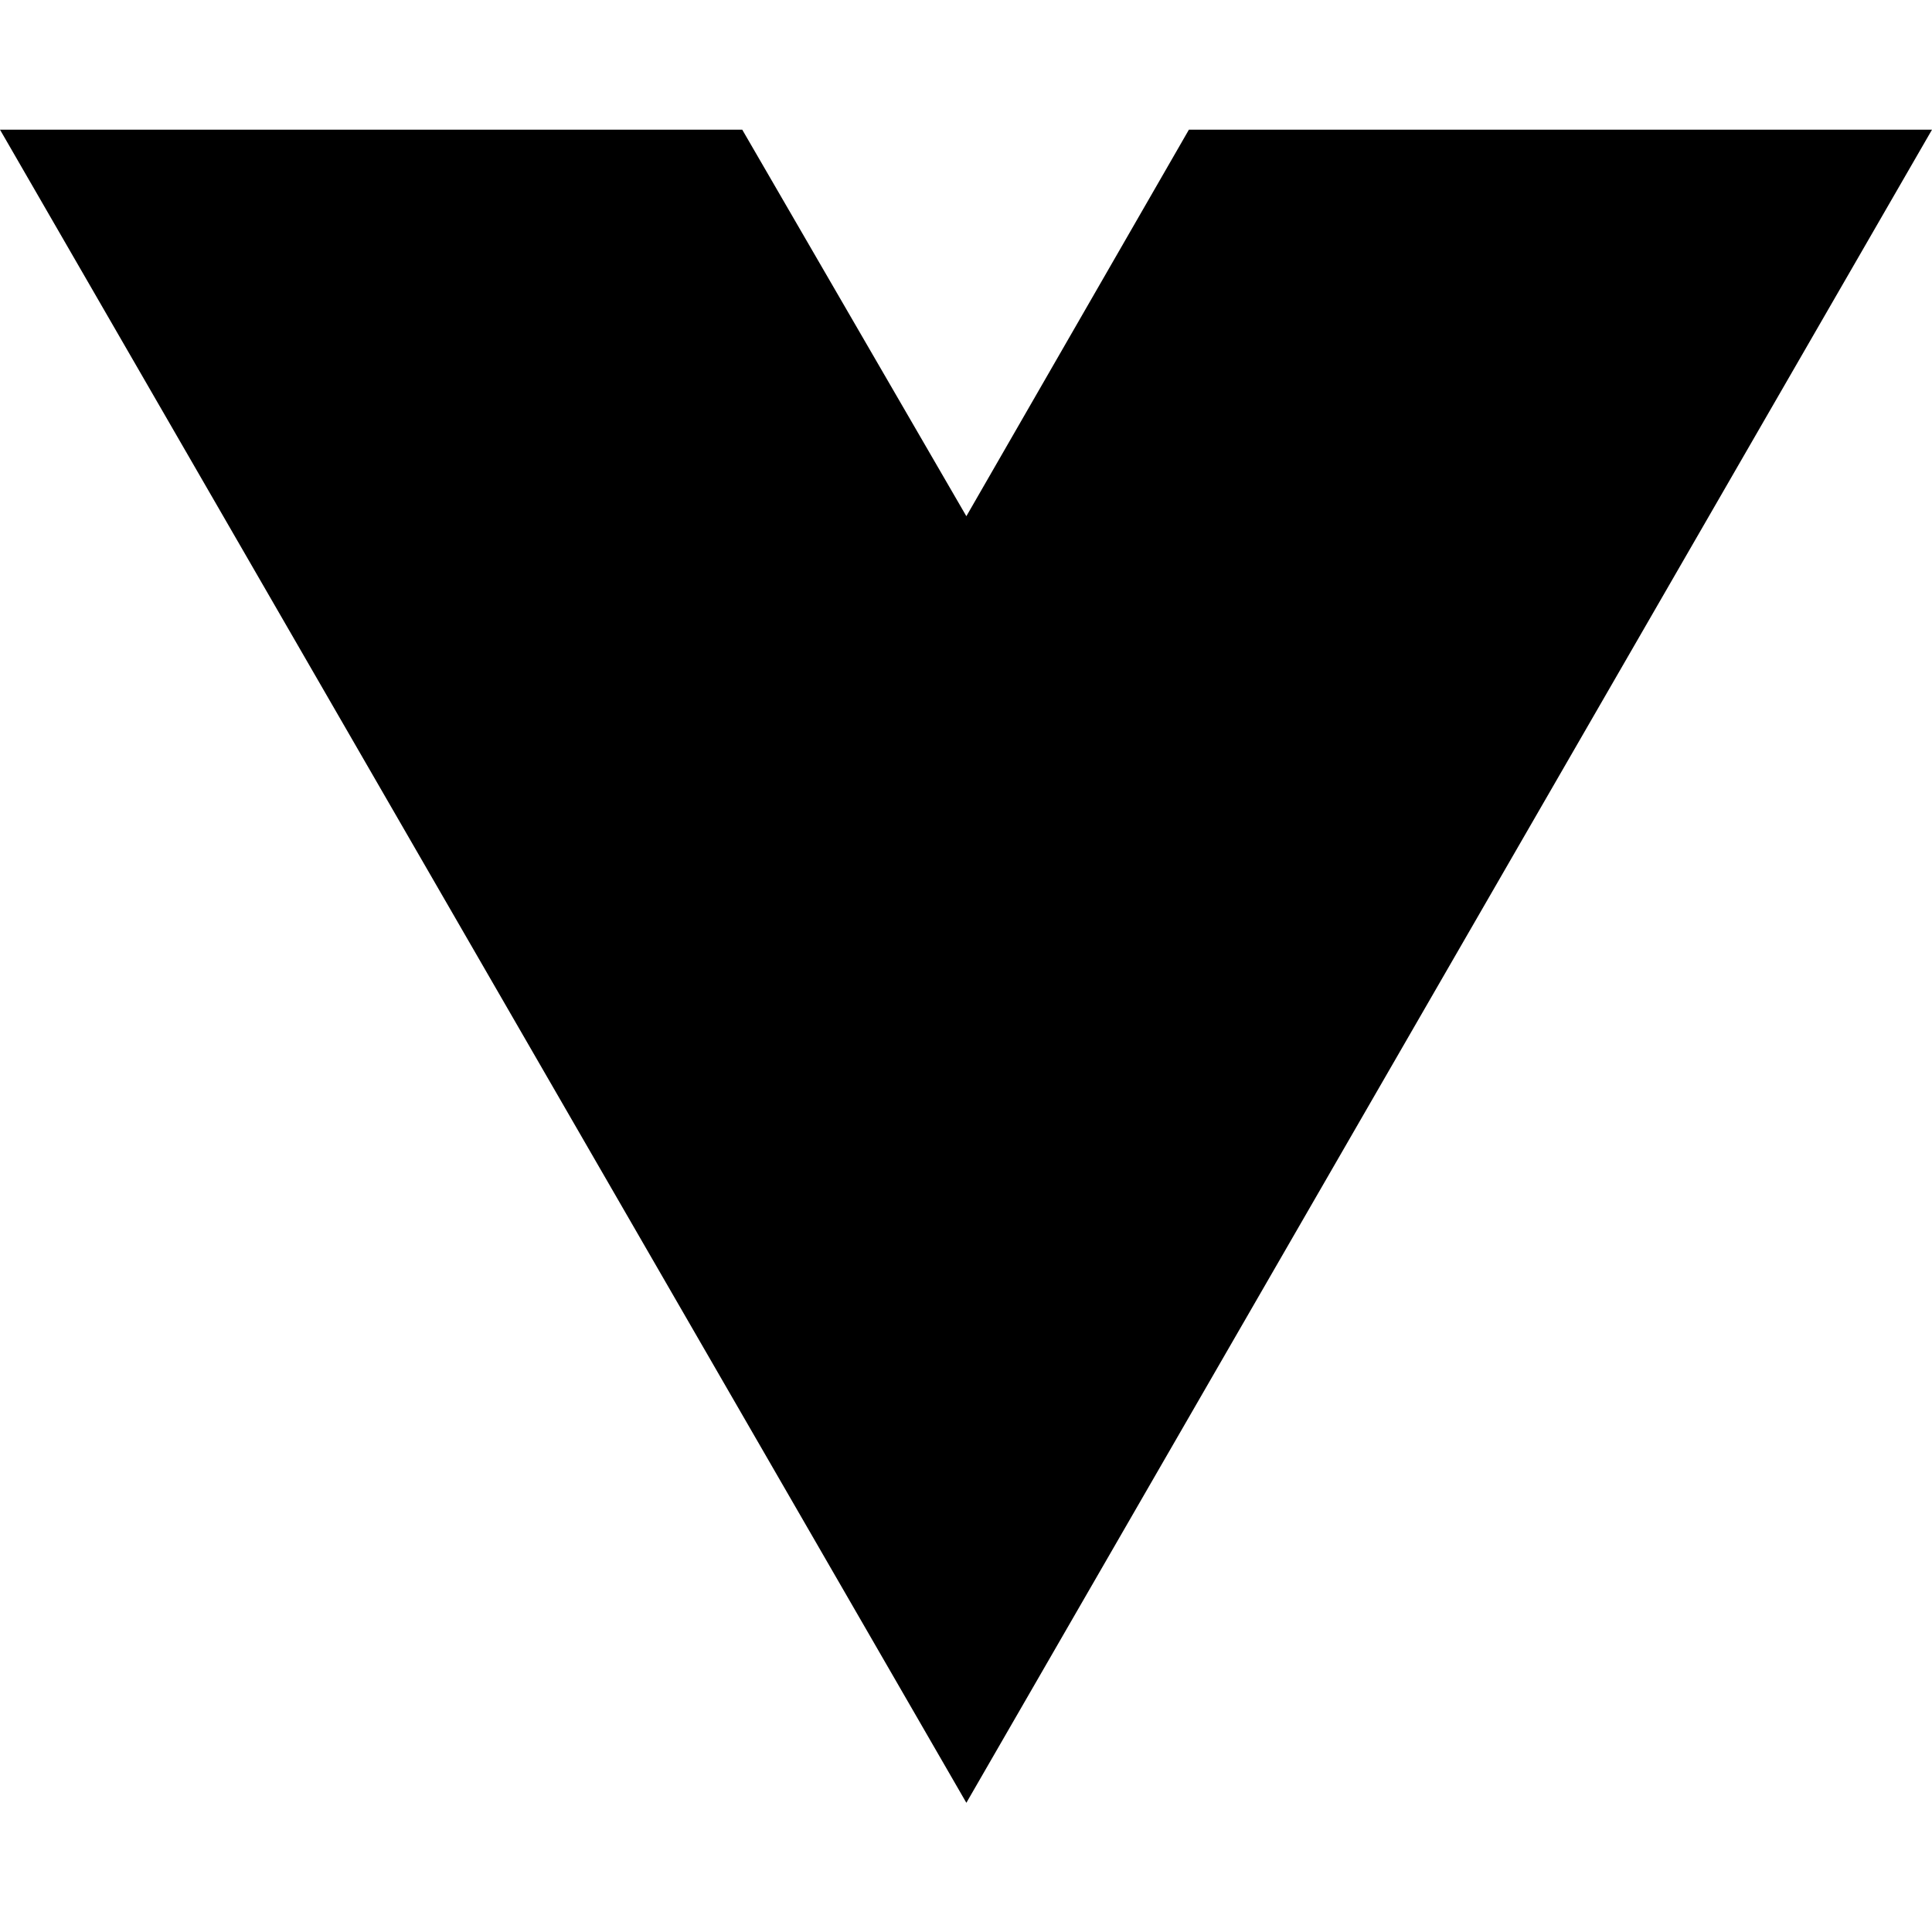
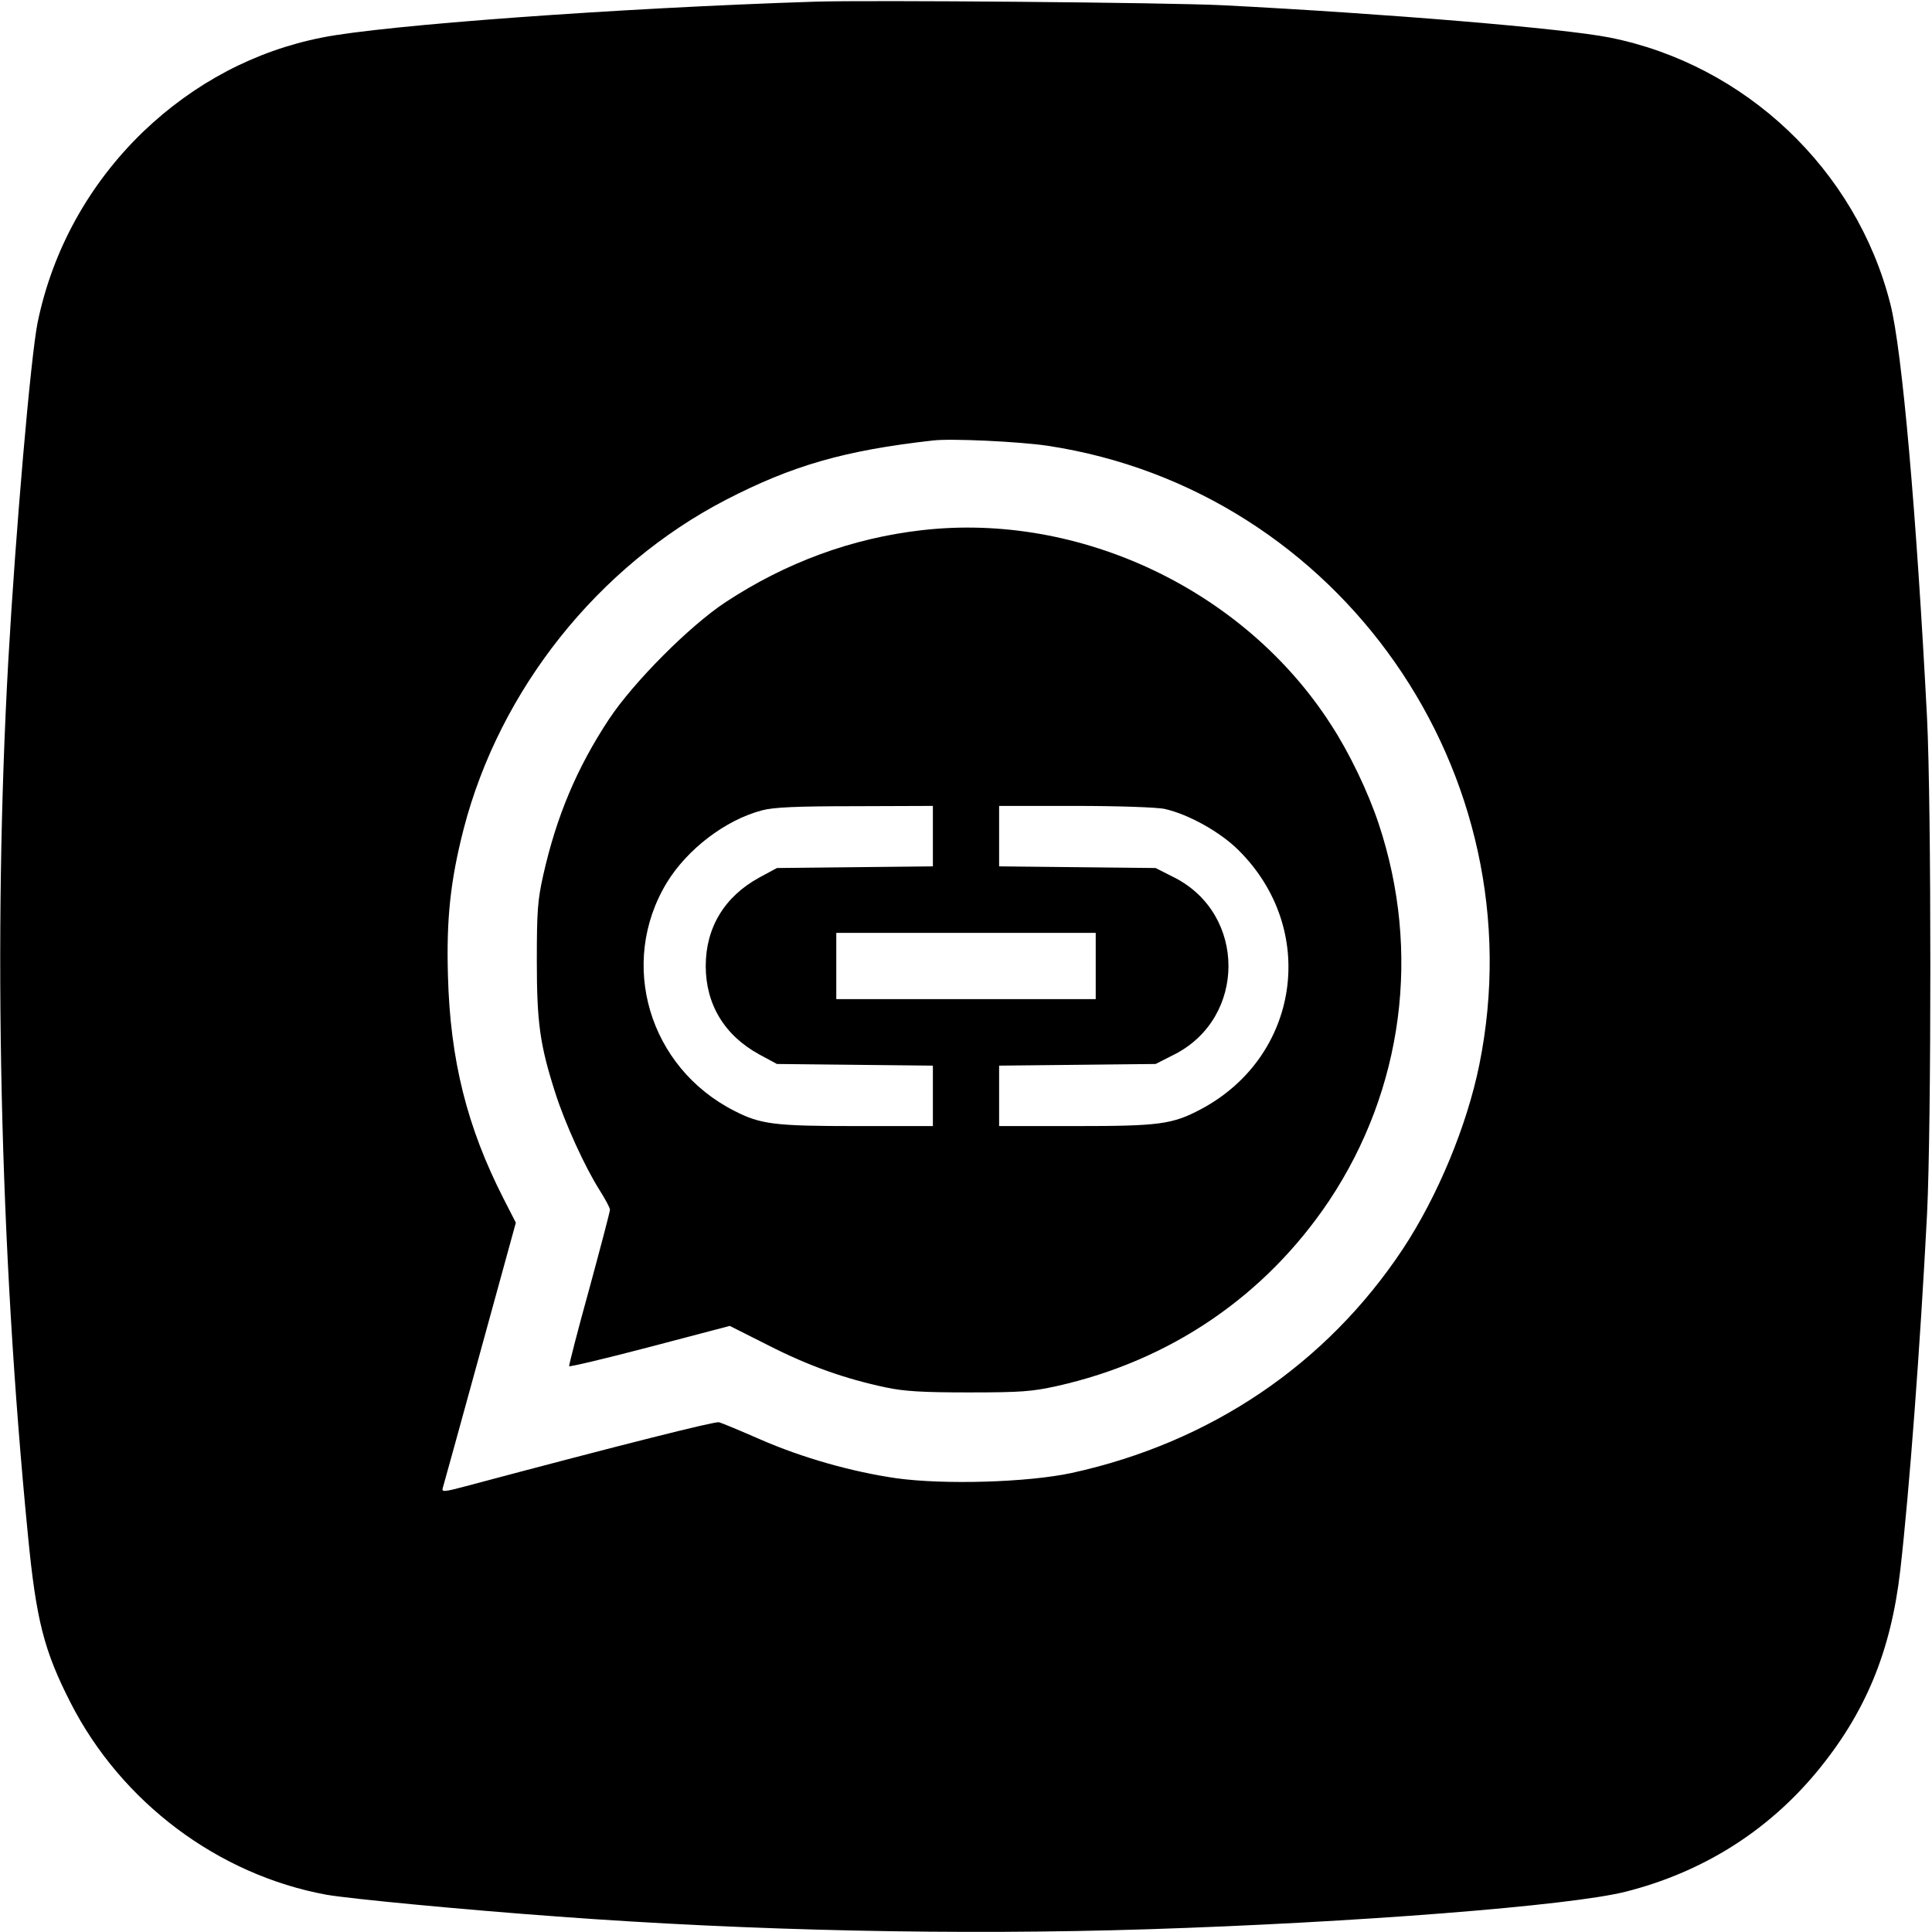
- <svg xmlns="http://www.w3.org/2000/svg" width="16" height="16" viewBox="0 0 16 16" fill="none">
-   <path d="M8.003 14.93L0 1.074H6.147L8.003 4.275L9.846 1.074H16L8.003 14.93Z" fill="black" />
+ <svg xmlns="http://www.w3.org/2000/svg" version="1.0" width="700pt" height="700pt" viewBox="0 0 700 700" preserveAspectRatio="xMidYMid meet">
+   <g transform="translate(0,700) scale(0.1,-0.1)" fill="#000000" stroke="none">
+     <path d="M2955 6994 c-716 -23 -1563 -85 -1788 -130 -243 -48 -464 -165 -648 -341 -196 -189 -329 -429 -383 -693 -25 -127 -79 -749 -106 -1225 -56 -1006 -31 -2125 71 -3165 30 -310 58 -420 155 -610 184 -360 534 -623 927 -695 87 -15 494 -54 837 -79 701 -52 1452 -68 2140 -46 749 24 1528 85 1730 136 276 70 510 216 689 430 179 215 272 439 306 734 33 289 72 808 97 1290 16 322 16 1478 0 1800 -38 734 -90 1332 -133 1499 -123 486 -525 867 -1017 965 -165 33 -814 87 -1402 117 -201 10 -1278 19 -1475 13z m840 -1609 c1060 -160 1778 -1189 1565 -2242 -45 -222 -151 -477 -277 -668 -277 -418 -697 -702 -1201 -812 -159 -34 -460 -43 -634 -19 -160 23 -341 74 -494 141 -71 31 -138 59 -149 62 -16 3 -329 -75 -918 -232 -78 -21 -87 -21 -83 -7 3 10 64 230 135 489 l130 473 -44 86 c-133 260 -194 504 -202 809 -6 206 9 345 57 532 131 505 487 952 950 1192 240 124 429 179 750 215 65 8 314 -4 415 -19z" />
+     <path d="M3340 5079 c-254 -29 -492 -117 -710 -260 -131 -86 -334 -290 -423 -424 -117 -177 -191 -353 -239 -567 -20 -89 -23 -130 -23 -308 0 -226 11 -305 67 -480 35 -110 108 -270 161 -353 20 -32 37 -63 37 -70 0 -7 -34 -136 -75 -287 -42 -151 -74 -277 -73 -280 2 -3 133 28 293 70 l289 76 141 -71 c145 -74 278 -121 425 -152 66 -14 132 -18 300 -18 189 0 228 3 319 23 412 92 756 327 987 672 268 403 334 901 179 1366 -38 114 -105 255 -173 359 -313 487 -909 770 -1482 704z m40 -1108 l0 -110 -282 -3 -283 -3 -63 -34 c-127 -69 -195 -182 -195 -321 0 -139 68 -252 195 -321 l63 -34 283 -3 282 -3 0 -110 0 -109 -276 0 c-296 0 -348 6 -443 55 -310 157 -422 535 -245 827 74 121 212 227 345 262 41 11 123 15 337 15 l282 1 0 -109z m840 98 c86 -19 202 -84 267 -149 290 -287 223 -748 -136 -939 -104 -55 -151 -61 -455 -61 l-276 0 0 109 0 110 284 3 283 3 69 35 c260 133 260 507 0 640 l-69 35 -283 3 -284 3 0 110 0 109 278 0 c152 0 297 -5 322 -11z m-250 -569 l0 -120 -470 0 -470 0 0 120 0 120 470 0 470 0 0 -120z" />
+   </g>
</svg>
